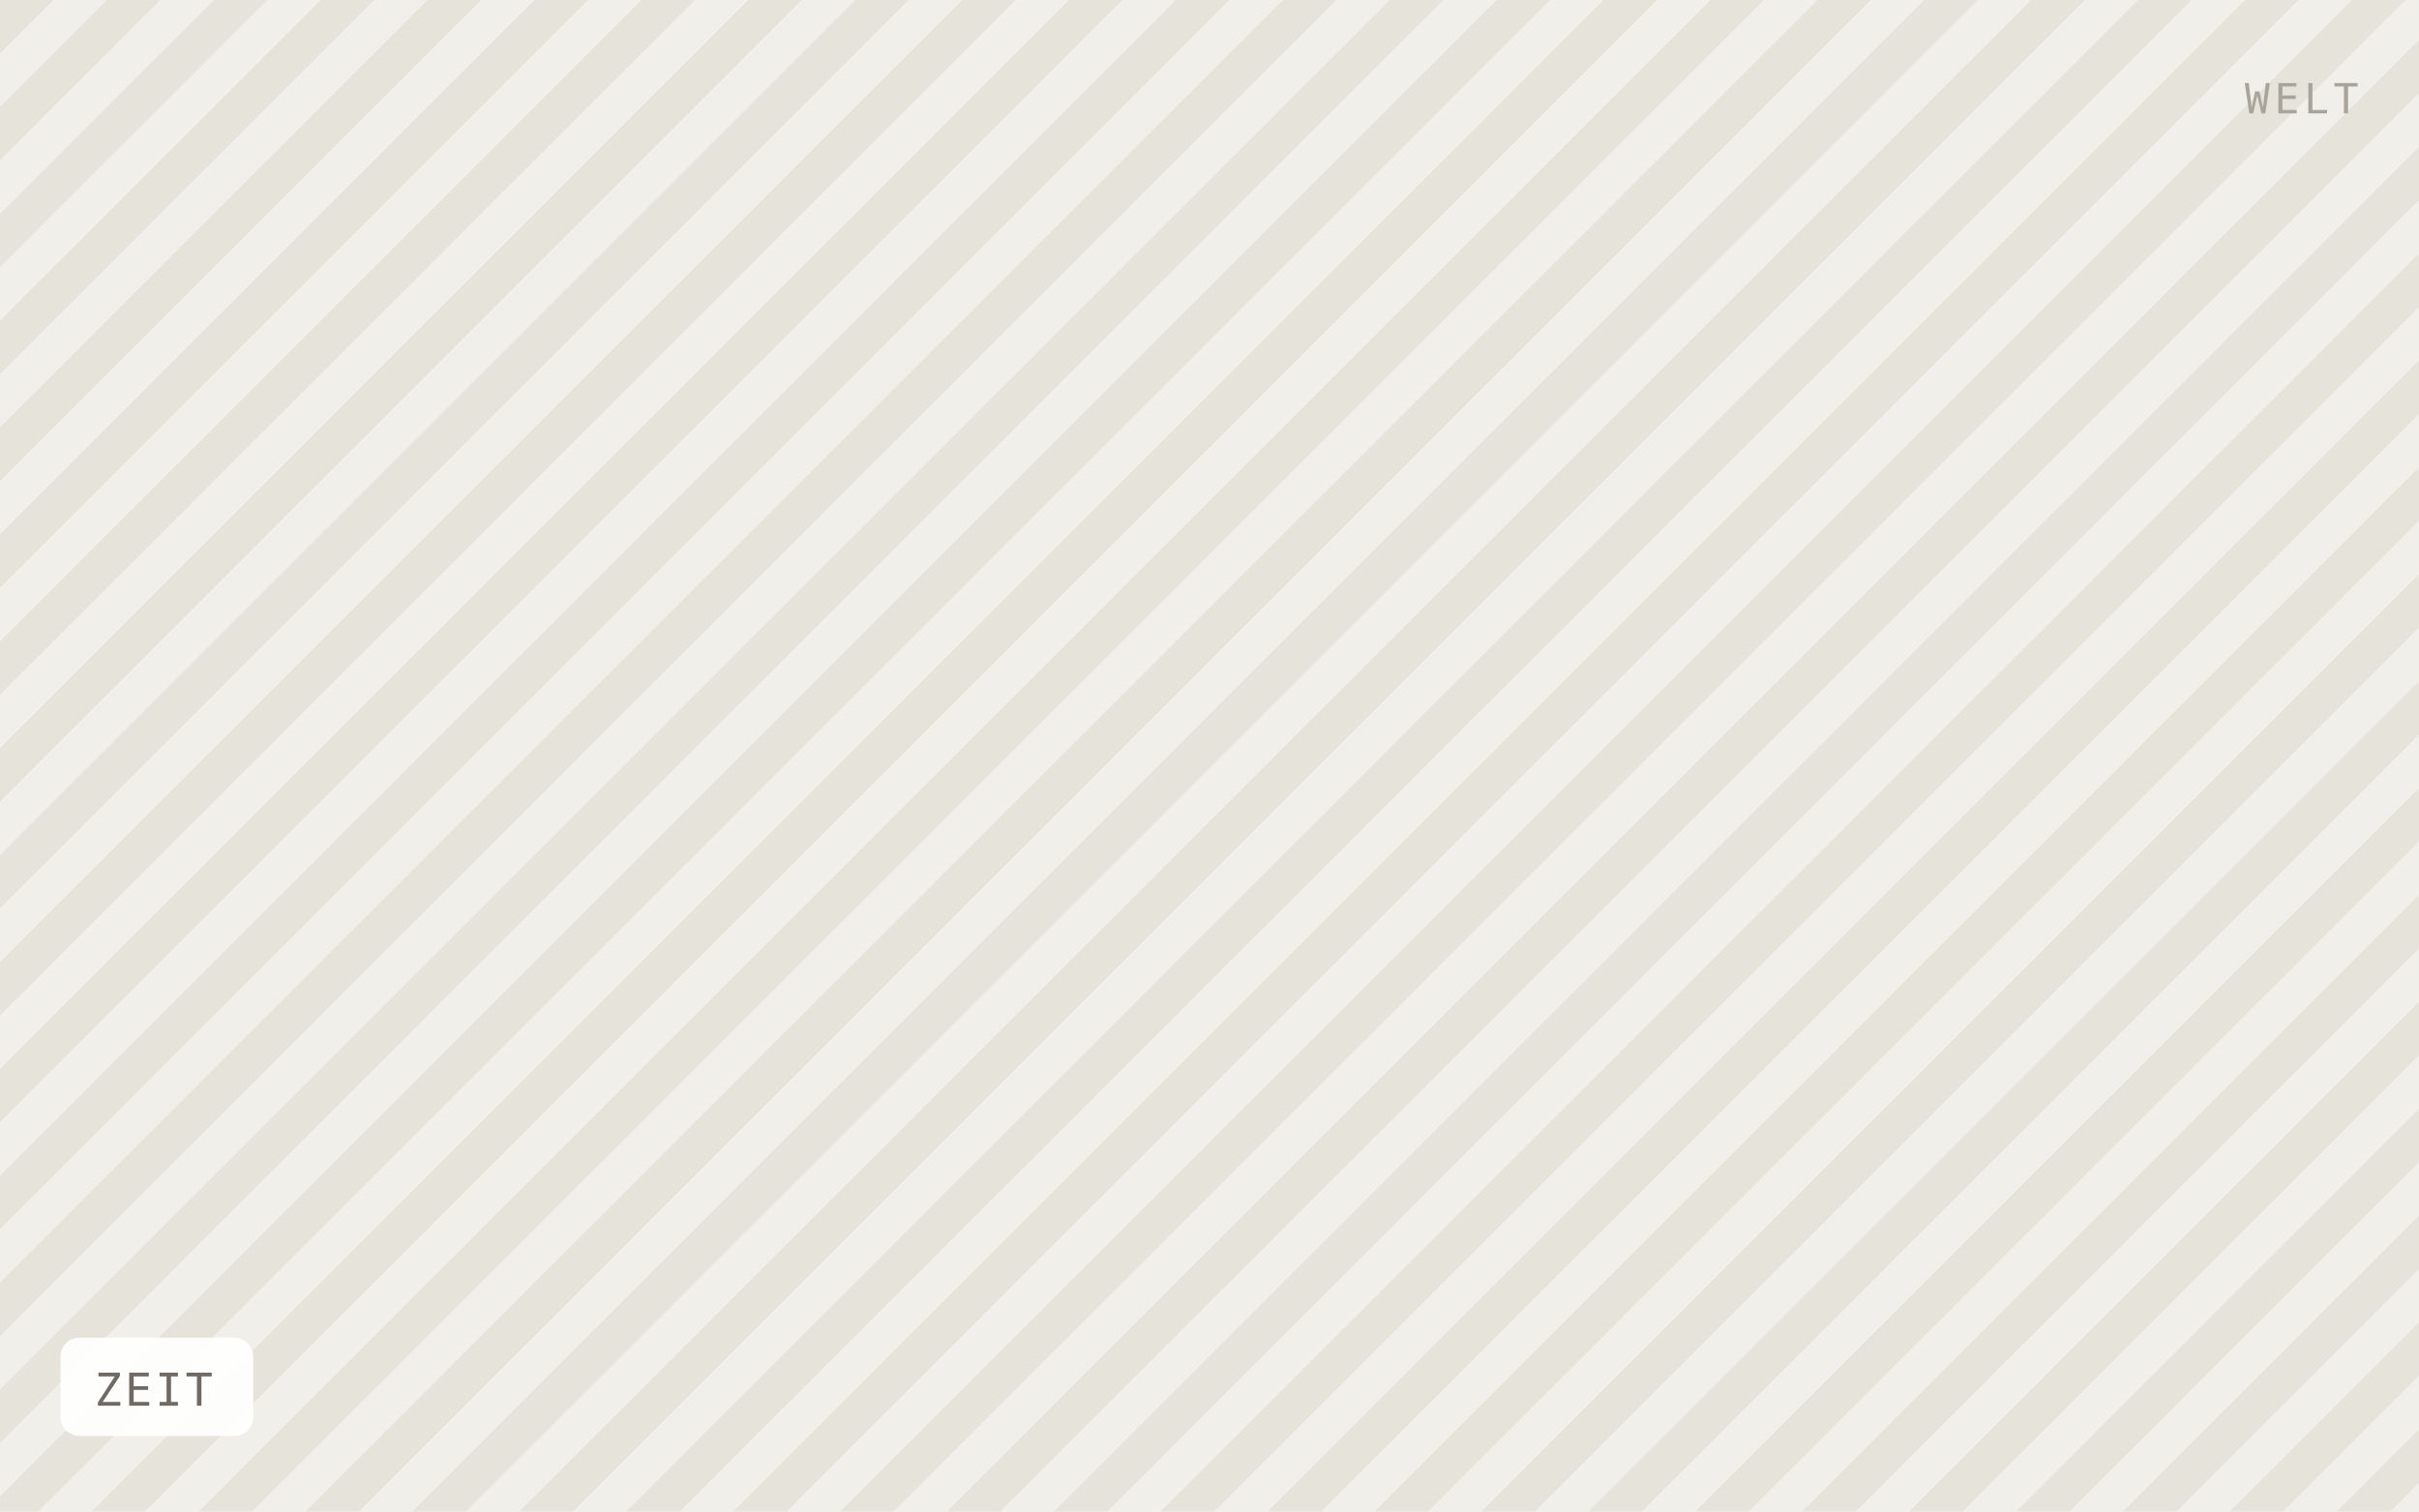
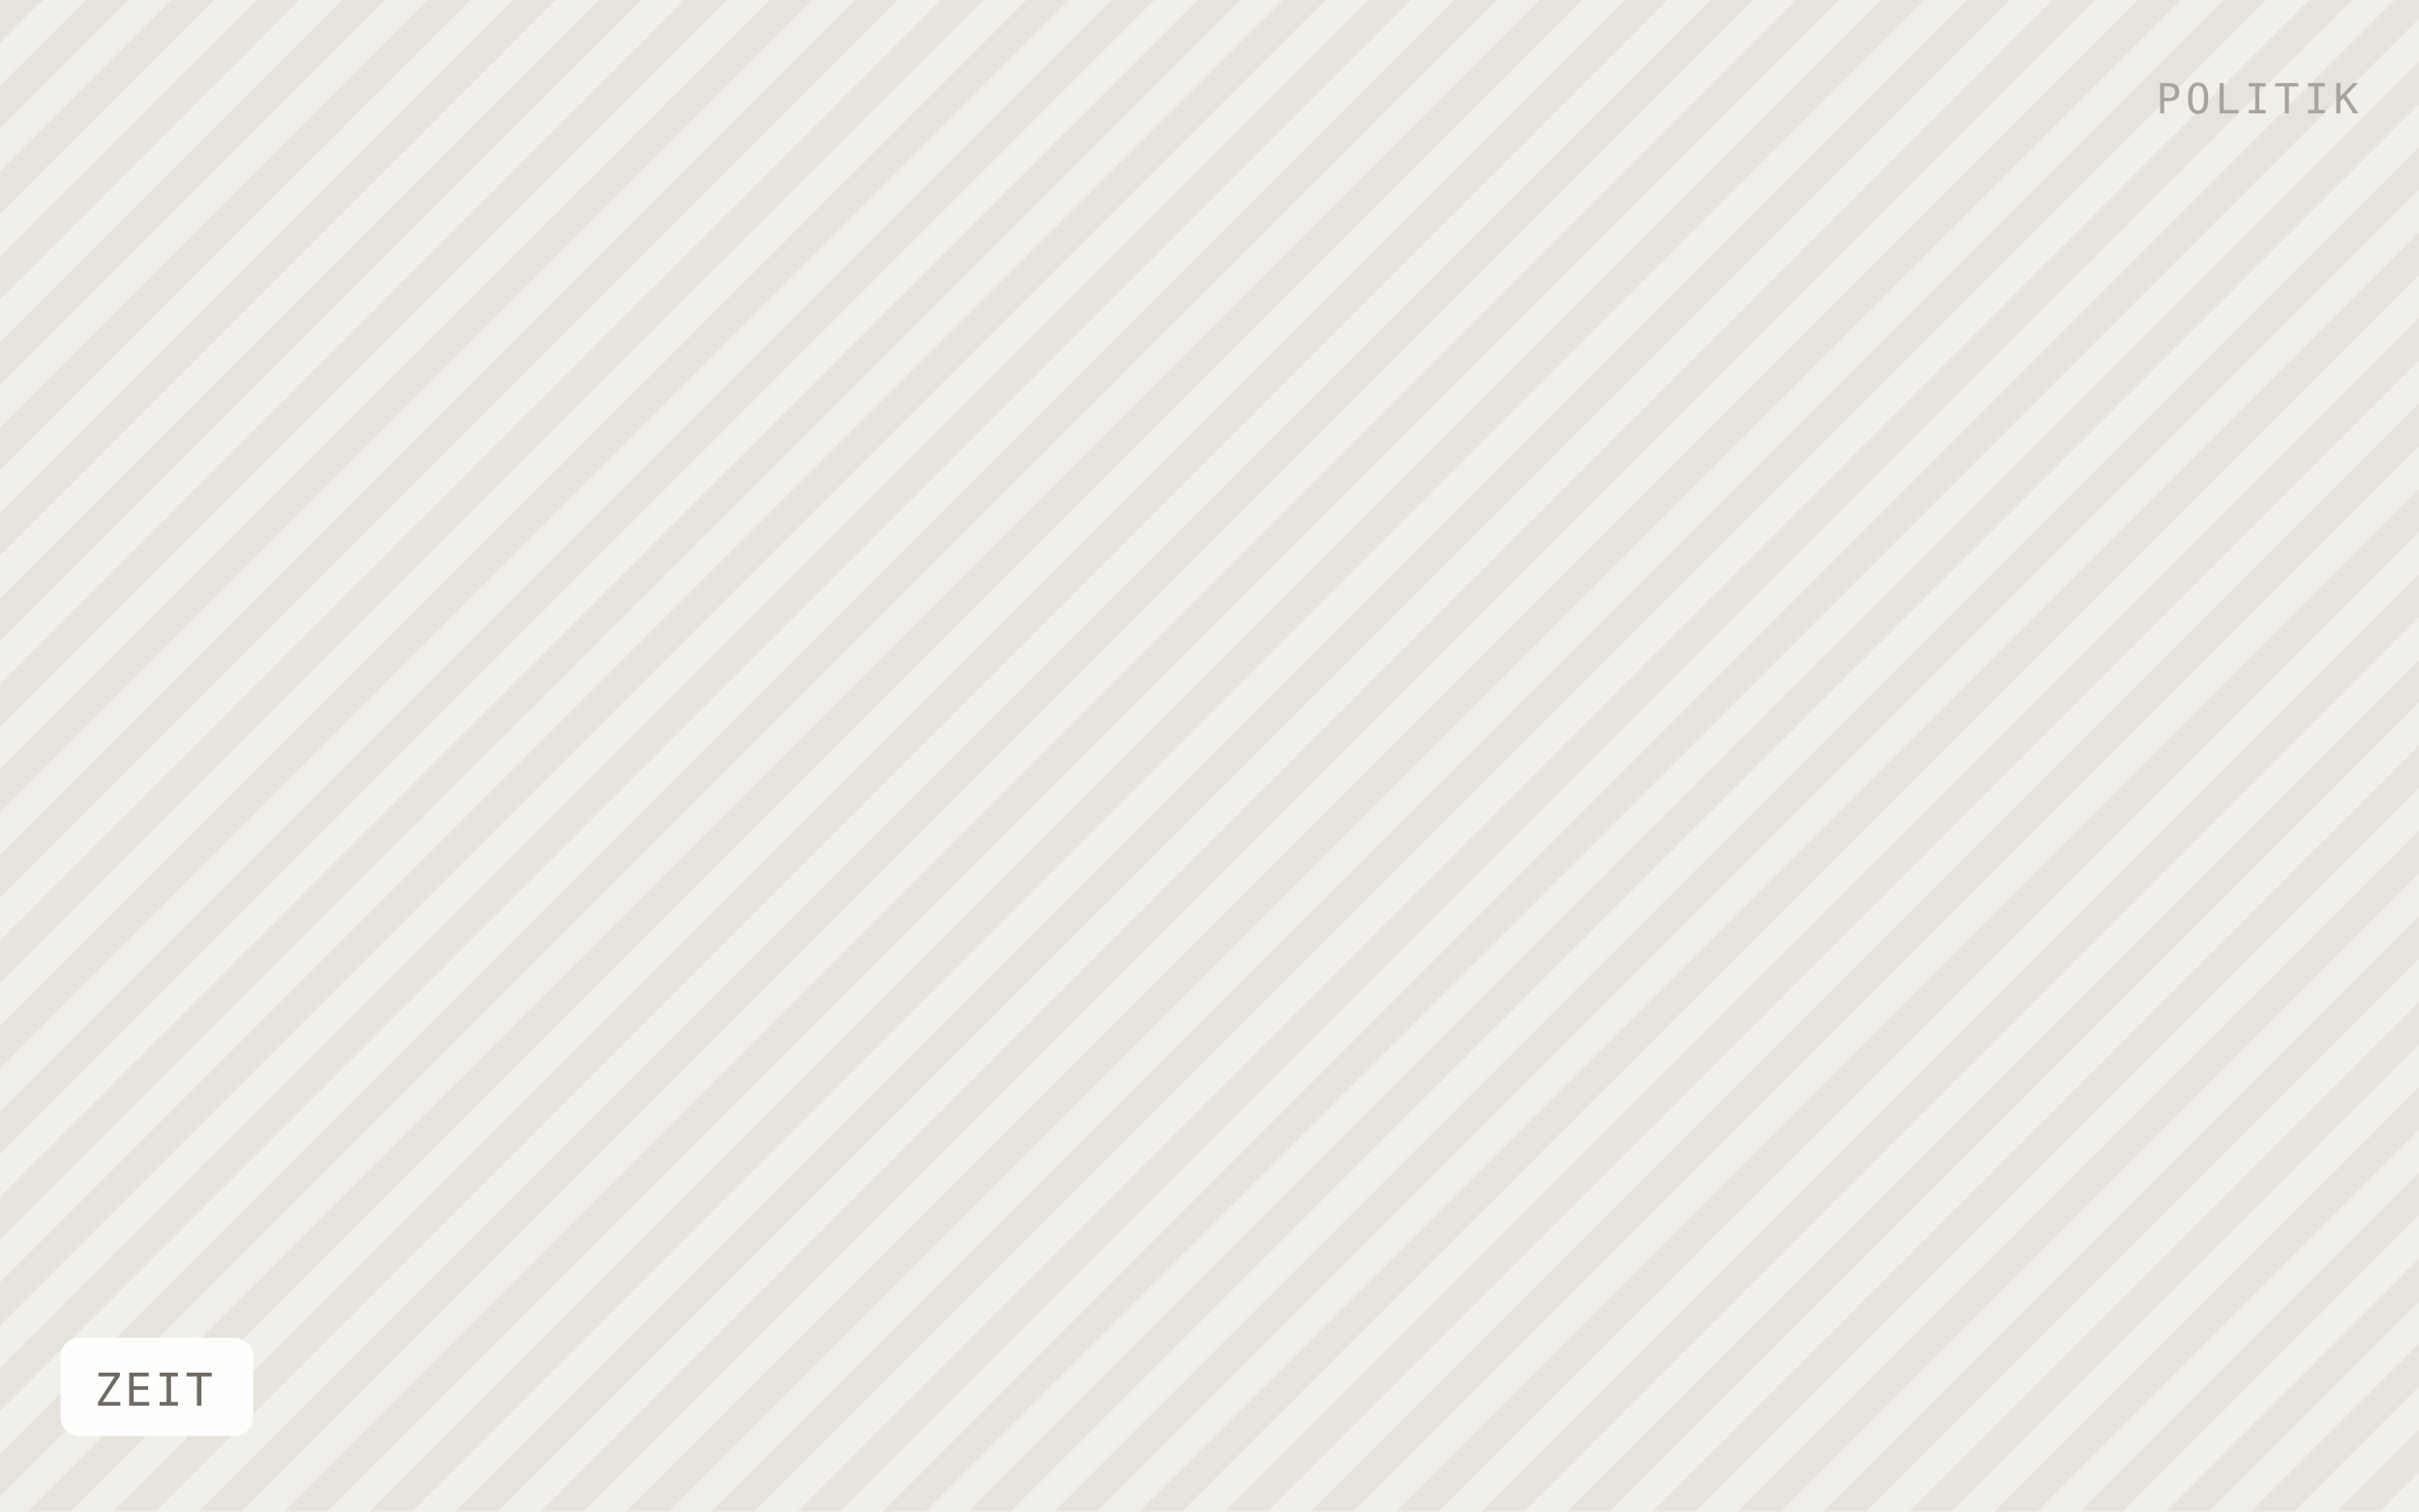
<svg xmlns="http://www.w3.org/2000/svg" viewBox="0 0 640 400" width="640" height="400" role="img" aria-label="ZEIT">
  <defs>
-     <pattern id="h" width="20" height="20" patternTransform="rotate(45)" patternUnits="userSpaceOnUse">
-       <rect width="20" height="20" fill="#f1efe9" />
-       <rect width="10" height="20" fill="#e6e3db" />
+     <pattern id="h" width="16" height="16" patternTransform="rotate(45)" patternUnits="userSpaceOnUse">
+       <rect width="16" height="16" fill="#f1efe9" />
+       <rect width="8" height="16" fill="#e6e3db" />
    </pattern>
  </defs>
  <rect width="640" height="400" fill="url(#h)" />
  <rect x="16" y="354" width="51" height="26" rx="5" fill="#ffffff" fill-opacity="0.92" />
  <text x="25" y="372" font-family="IBM Plex Mono, Menlo, monospace" font-size="12" letter-spacing="0.8" fill="#6f6b64">ZEIT</text>
-   <text x="624" y="30" text-anchor="end" font-family="IBM Plex Mono, Menlo, monospace" font-size="11" letter-spacing="1.2" fill="#a8a49c">WELT</text>
+   <text x="624" y="30" text-anchor="end" font-family="IBM Plex Mono, Menlo, monospace" font-size="11" letter-spacing="1.2" fill="#a8a49c">POLITIK</text>
</svg>
